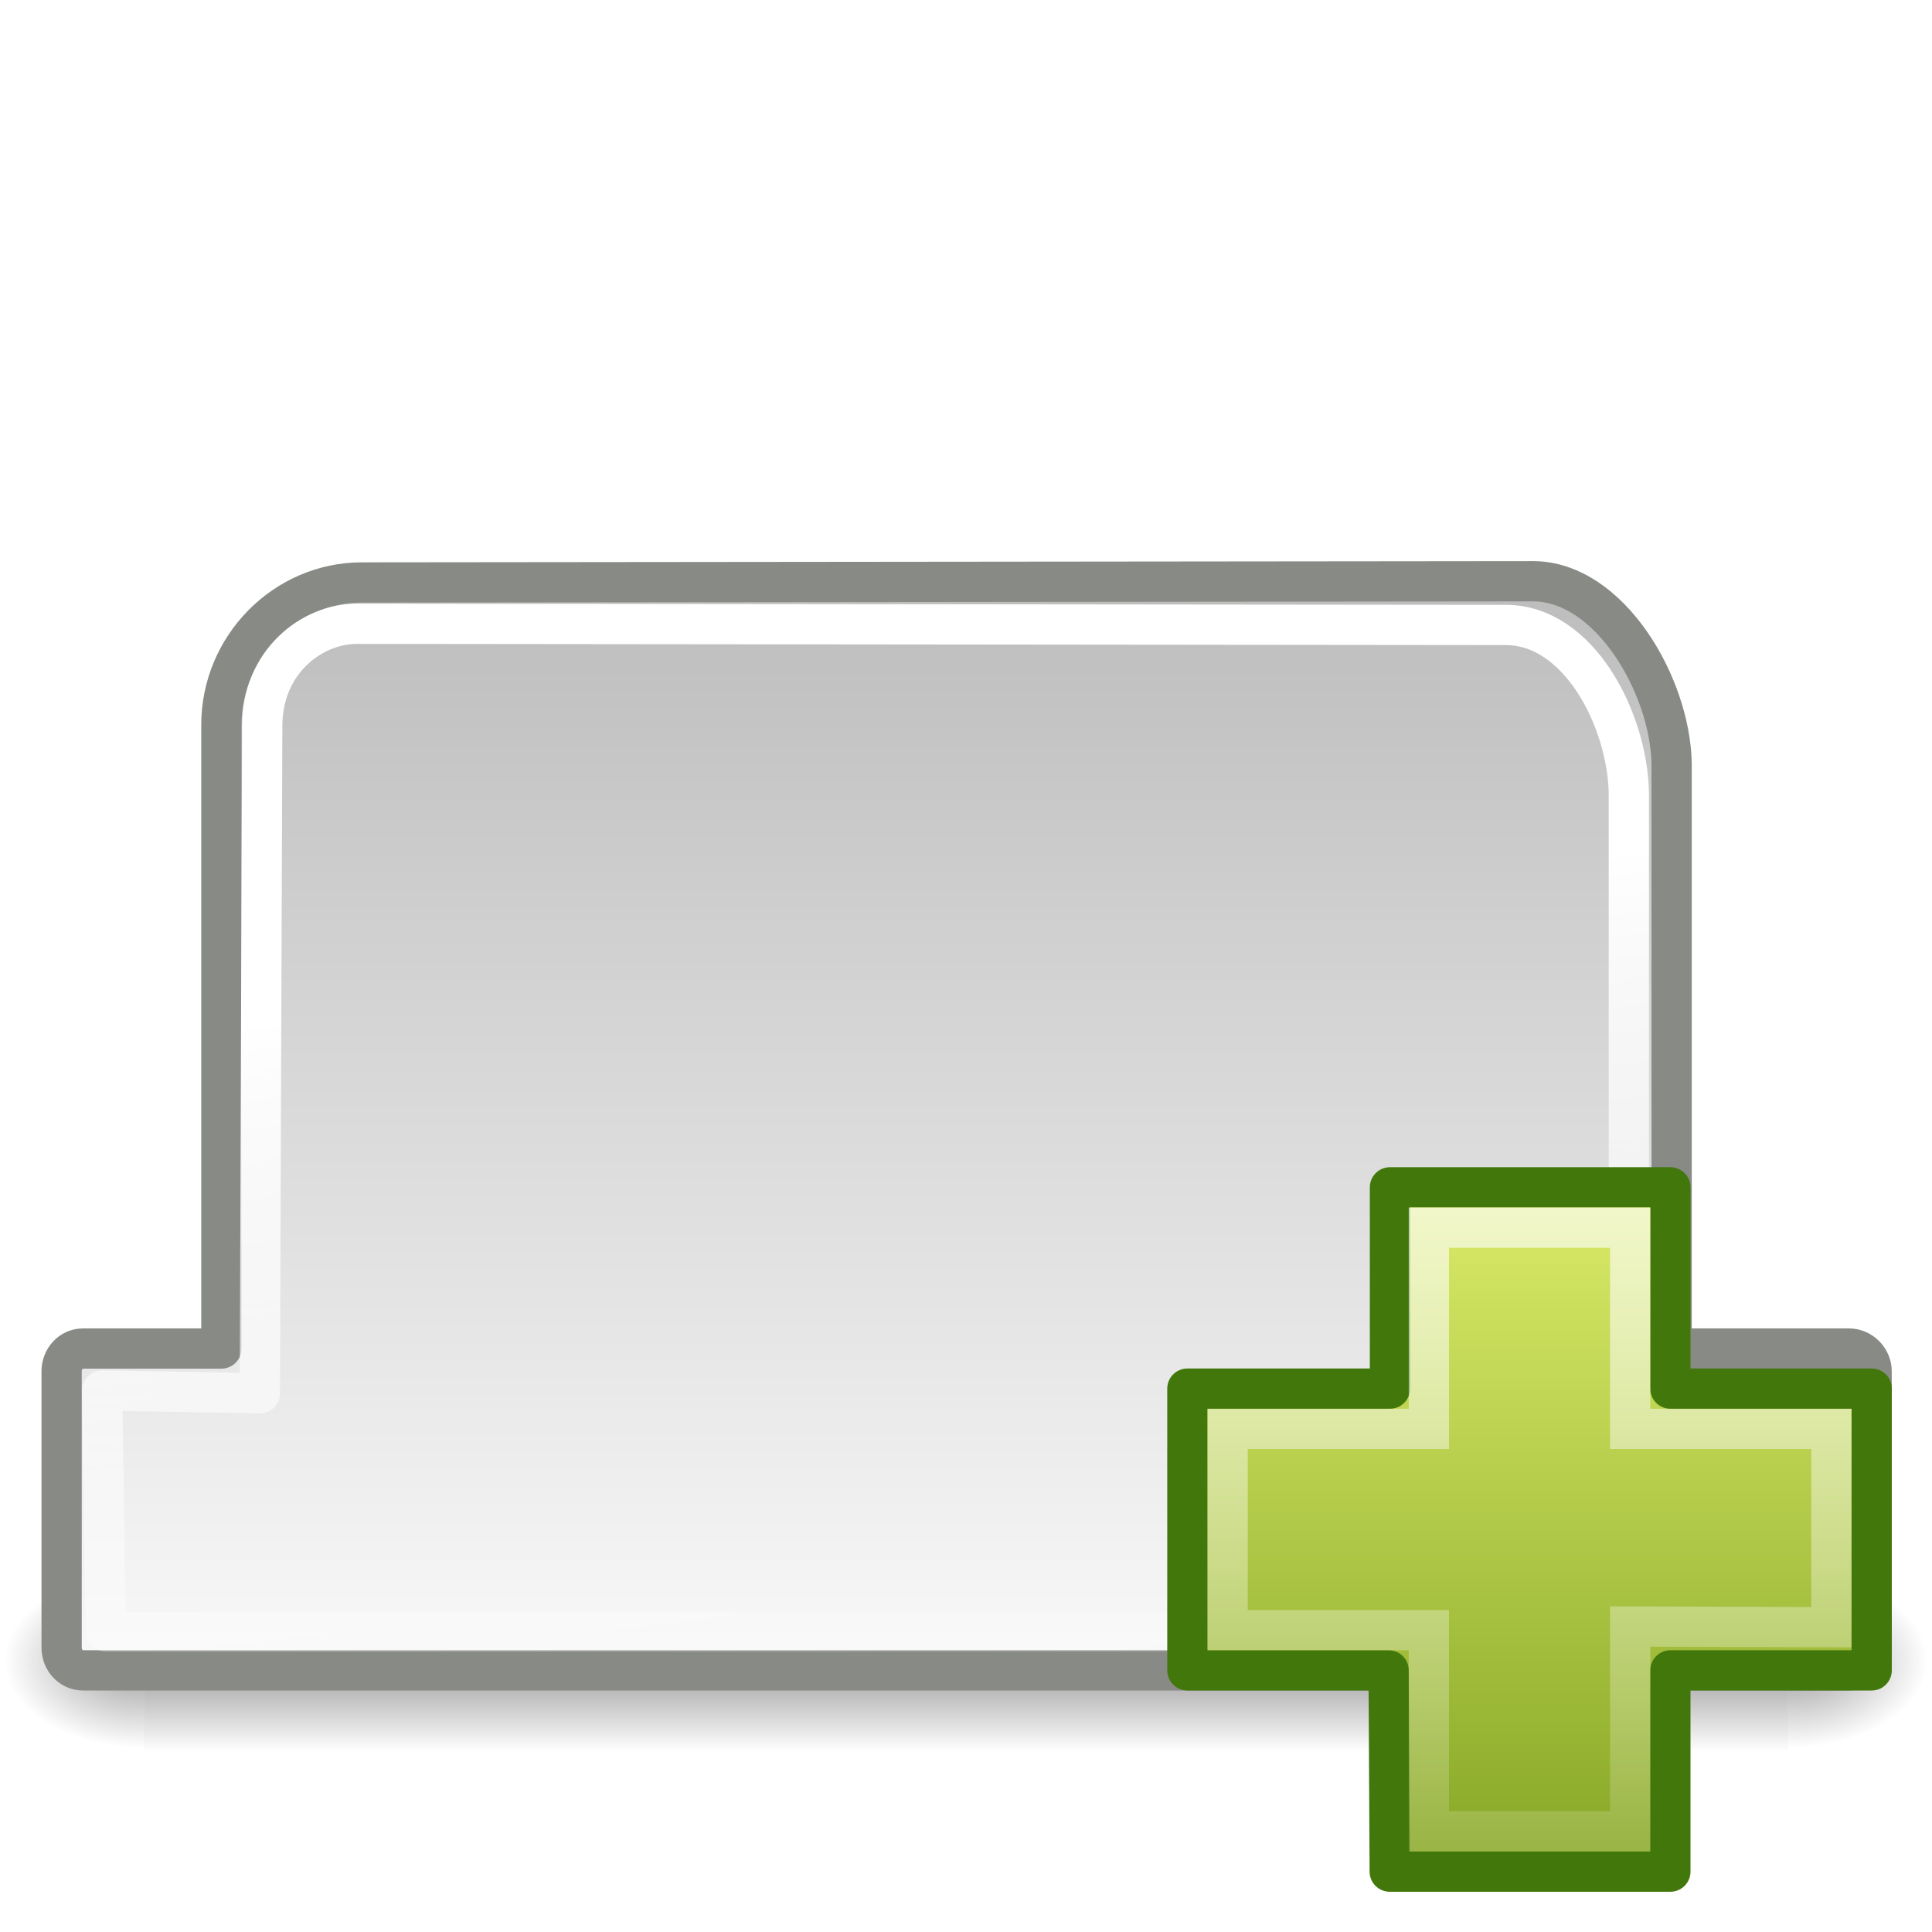
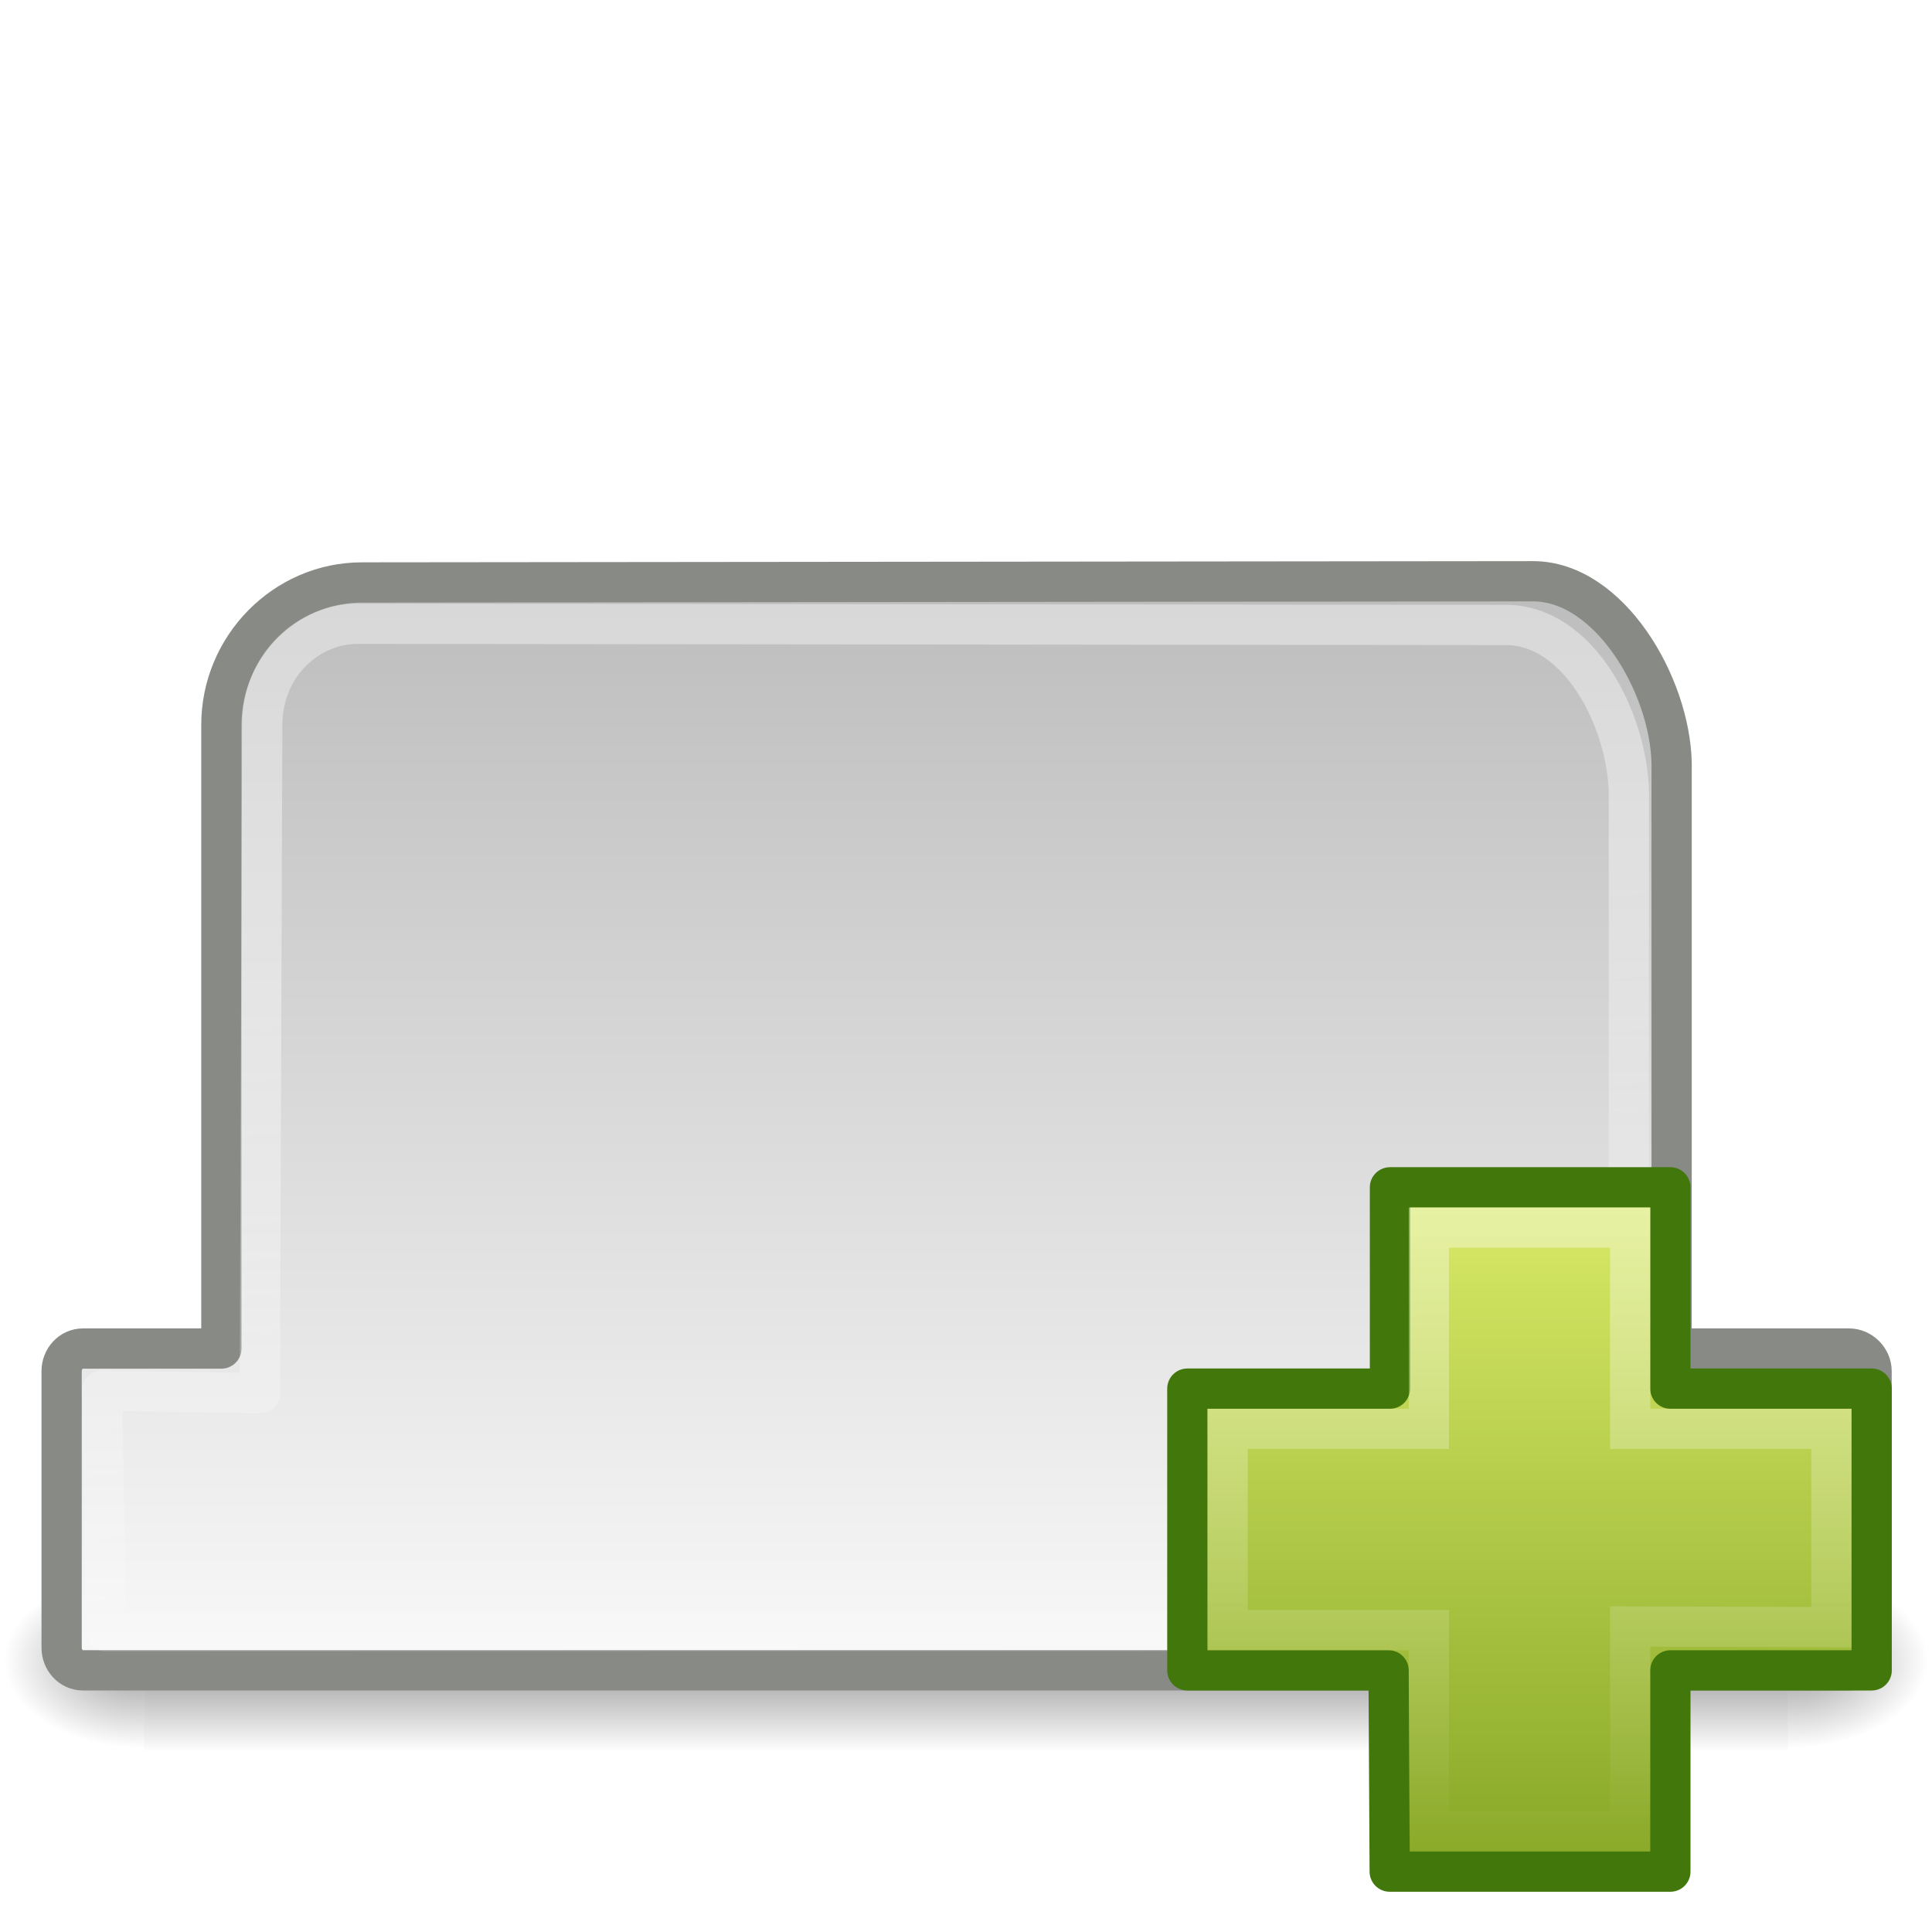
- <svg xmlns="http://www.w3.org/2000/svg" xmlns:xlink="http://www.w3.org/1999/xlink" width="48px" height="48px" id="svg3674">
-   <defs id="defs3676">
-     <radialGradient xlink:href="#linearGradient5060" id="radialGradient9565" gradientUnits="userSpaceOnUse" gradientTransform="matrix(2.4097175e-2,0,0,1.5374761e-2,26.47758,38.62904)" cx="605.714" cy="486.648" fx="605.714" fy="486.648" r="117.143" />
-     <linearGradient id="linearGradient5060">
-       <stop id="stop5062" offset="0" style="stop-color:black;stop-opacity:1;" />
-       <stop id="stop5064" offset="1" style="stop-color:black;stop-opacity:0;" />
+ <svg xmlns="http://www.w3.org/2000/svg" xmlns:xlink="http://www.w3.org/1999/xlink" width="48px" height="48px" id="svg3697" version="1.1">
+   <defs id="defs3699">
+     <linearGradient xlink:href="#linearGradient4222" id="linearGradient3633" gradientUnits="userSpaceOnUse" gradientTransform="matrix(0.5364316,0,0,0.5331957,25.17932,24.63672)" x1="24.139" y1="10.058" x2="24.139" y2="40.067" />
+     <linearGradient id="linearGradient4222">
+       <stop style="stop-color:#ffffff;stop-opacity:1;" offset="0" id="stop4224" />
+       <stop style="stop-color:#ffffff;stop-opacity:0;" offset="1" id="stop4226" />
    </linearGradient>
-     <radialGradient xlink:href="#linearGradient5060" id="radialGradient9563" gradientUnits="userSpaceOnUse" gradientTransform="matrix(-2.409717e-2,0,0,1.5374761e-2,21.52241,38.62904)" cx="605.714" cy="486.648" fx="605.714" fy="486.648" r="117.143" />
+     <linearGradient xlink:href="#linearGradient2264" id="linearGradient3636" gradientUnits="userSpaceOnUse" gradientTransform="matrix(0.8930497,0,0,0.8876627,16.62049,16.62929)" x1="24.104" y1="15.169" x2="24.104" y2="32.485" />
+     <linearGradient id="linearGradient2264">
+       <stop style="stop-color:#d7e866;stop-opacity:1;" offset="0" id="stop2266" />
+       <stop style="stop-color:#8cab2a;stop-opacity:1;" offset="1" id="stop2268" />
+     </linearGradient>
+     <linearGradient xlink:href="#linearGradient2200" id="linearGradient2855" gradientUnits="userSpaceOnUse" x1="26.538" y1="22.765" x2="29.268" y2="45.015" />
+     <linearGradient id="linearGradient2200">
+       <stop style="stop-color:#ffffff;stop-opacity:1;" offset="0" id="stop2202" />
+       <stop style="stop-color:#ffffff;stop-opacity:0;" offset="1" id="stop2204" />
+     </linearGradient>
+     <linearGradient xlink:href="#linearGradient259" id="linearGradient2858" gradientUnits="userSpaceOnUse" x1="20.909" y1="42.125" x2="20.909" y2="13.816" />
+     <linearGradient id="linearGradient259">
+       <stop id="stop260" offset="0" style="stop-color:#fafafa;stop-opacity:1;" />
+       <stop id="stop261" offset="1" style="stop-color:#bbbbbb;stop-opacity:1;" />
+     </linearGradient>
+     <radialGradient xlink:href="#linearGradient2218" id="radialGradient2224" cx="24.5" cy="39.625" fx="24.5" fy="39.625" r="19.25" gradientTransform="matrix(1,0,0,0.344156,0,25.98782)" gradientUnits="userSpaceOnUse" />
+     <linearGradient id="linearGradient2218">
+       <stop style="stop-color:#000000;stop-opacity:1;" offset="0" id="stop2220" />
+       <stop style="stop-color:#000000;stop-opacity:0;" offset="1" id="stop2222" />
+     </linearGradient>
+     <linearGradient xlink:href="#linearGradient5048" id="linearGradient9561" gradientUnits="userSpaceOnUse" gradientTransform="matrix(0.0704142,0,0,0.01537476,-1.449705,38.62901)" x1="302.857" y1="366.648" x2="302.857" y2="609.505" />
    <linearGradient id="linearGradient5048">
      <stop id="stop5050" offset="0" style="stop-color:black;stop-opacity:0;" />
      <stop style="stop-color:black;stop-opacity:1;" offset="0.5" id="stop5056" />
      <stop id="stop5052" offset="1" style="stop-color:black;stop-opacity:0;" />
    </linearGradient>
-     <linearGradient xlink:href="#linearGradient5048" id="linearGradient9561" gradientUnits="userSpaceOnUse" gradientTransform="matrix(7.0414201e-2,0,0,1.5374761e-2,-1.449705,38.62901)" x1="302.857" y1="366.648" x2="302.857" y2="609.505" />
-     <linearGradient id="linearGradient2218">
-       <stop style="stop-color:#000000;stop-opacity:1;" offset="0" id="stop2220" />
-       <stop style="stop-color:#000000;stop-opacity:0;" offset="1" id="stop2222" />
+     <radialGradient xlink:href="#linearGradient5060" id="radialGradient9563" gradientUnits="userSpaceOnUse" gradientTransform="matrix(-0.02409717,0,0,0.01537476,21.52241,38.62904)" cx="605.714" cy="486.648" fx="605.714" fy="486.648" r="117.143" />
+     <linearGradient id="linearGradient5060">
+       <stop id="stop5062" offset="0" style="stop-color:black;stop-opacity:1;" />
+       <stop id="stop5064" offset="1" style="stop-color:black;stop-opacity:0;" />
    </linearGradient>
-     <radialGradient xlink:href="#linearGradient2218" id="radialGradient2224" cx="24.5" cy="39.625" fx="24.5" fy="39.625" r="19.25" gradientTransform="matrix(1,0,0,0.344156,0,25.98782)" gradientUnits="userSpaceOnUse" />
-     <linearGradient id="linearGradient2200">
-       <stop style="stop-color:#ffffff;stop-opacity:1;" offset="0" id="stop2202" />
-       <stop style="stop-color:#ffffff;stop-opacity:0;" offset="1" id="stop2204" />
-     </linearGradient>
-     <linearGradient xlink:href="#linearGradient2200" id="linearGradient6025" gradientUnits="userSpaceOnUse" gradientTransform="translate(0,-4)" x1="26.538" y1="22.765" x2="29.268" y2="45.015" />
-     <linearGradient id="linearGradient259">
-       <stop id="stop260" offset="0" style="stop-color:#fafafa;stop-opacity:1;" />
-       <stop id="stop261" offset="1" style="stop-color:#bbbbbb;stop-opacity:1;" />
-     </linearGradient>
-     <linearGradient xlink:href="#linearGradient259" id="linearGradient6023" gradientUnits="userSpaceOnUse" gradientTransform="translate(0,-4)" x1="20.909" y1="42.125" x2="20.909" y2="13.816" />
-     <linearGradient id="linearGradient4222">
-       <stop style="stop-color:#ffffff;stop-opacity:1;" offset="0" id="stop4224" />
-       <stop style="stop-color:#ffffff;stop-opacity:0;" offset="1" id="stop4226" />
-     </linearGradient>
-     <linearGradient xlink:href="#linearGradient4222" id="linearGradient6017" gradientUnits="userSpaceOnUse" gradientTransform="matrix(0.5364316,0,0,0.5331957,-15.68774,50.16873)" x1="24.139" y1="-9.801" x2="24.139" y2="47.273" />
-     <linearGradient id="linearGradient2264">
-       <stop style="stop-color:#d7e866;stop-opacity:1;" offset="0" id="stop2266" />
-       <stop style="stop-color:#8cab2a;stop-opacity:1;" offset="1" id="stop2268" />
-     </linearGradient>
-     <linearGradient xlink:href="#linearGradient2264" id="linearGradient6015" gradientUnits="userSpaceOnUse" gradientTransform="matrix(0.8930497,0,0,0.8876627,-24.24657,42.1613)" x1="24.104" y1="15.169" x2="24.104" y2="32.485" />
+     <radialGradient r="117.143" fy="486.648" fx="605.714" cy="486.648" cx="605.714" gradientTransform="matrix(0.02409717,0,0,0.01537476,26.47758,38.62904)" gradientUnits="userSpaceOnUse" id="radialGradient3695" xlink:href="#linearGradient5060" />
  </defs>
  <g id="layer1">
    <g transform="matrix(1.201288,0,0,1.201288,-4.830907,-14.13493)" id="g2877">
-       <rect y="44.266" x="7" height="3.734" width="34" id="rect2879" style="opacity:0.402;fill:url(#linearGradient9561);fill-opacity:1;fill-rule:nonzero;stroke:none;stroke-width:1;stroke-linecap:round;stroke-linejoin:miter;marker:none;marker-start:none;marker-mid:none;marker-end:none;stroke-miterlimit:4;stroke-dasharray:none;stroke-dashoffset:0;stroke-opacity:1;visibility:visible;display:inline;overflow:visible" />
-       <path style="opacity:0.402;fill:url(#radialGradient9563);fill-opacity:1;fill-rule:nonzero;stroke:none;stroke-width:1;stroke-linecap:round;stroke-linejoin:miter;marker:none;marker-start:none;marker-mid:none;marker-end:none;stroke-miterlimit:4;stroke-dasharray:none;stroke-dashoffset:0;stroke-opacity:1;visibility:visible;display:inline;overflow:visible" d="M 7,44.266 C 7,44.266 7,48 7,48 C 5.759,48.007 4,47.163 4,46.133 C 4,45.102 5.385,44.266 7,44.266 z" id="path2881" />
-       <path style="opacity:0.402;fill:url(#radialGradient9565);fill-opacity:1;fill-rule:nonzero;stroke:none;stroke-width:1;stroke-linecap:round;stroke-linejoin:miter;marker:none;marker-start:none;marker-mid:none;marker-end:none;stroke-miterlimit:4;stroke-dasharray:none;stroke-dashoffset:0;stroke-opacity:1;visibility:visible;display:inline;overflow:visible" d="M 41,44.266 C 41,44.266 41,48 41,48 C 42.241,48.007 44,47.163 44,46.133 C 44,45.102 42.615,44.266 41,44.266 z" id="path2883" />
+       <rect y="44.266" x="7" height="3.734" width="34" id="rect2879" style="opacity:0.402;fill:url(#linearGradient9561);fill-opacity:1;fill-rule:nonzero;stroke:none;stroke-width:1;marker:none;visibility:visible;display:inline;overflow:visible" />
+       <path style="opacity:0.402;fill:url(#radialGradient9563);fill-opacity:1;fill-rule:nonzero;stroke:none;stroke-width:1;marker:none;visibility:visible;display:inline;overflow:visible" d="m 7,44.266 c 0,0 0,3.734 0,3.734 -1.241,0.007 -3,-0.837 -3,-1.867 0,-1.031 1.385,-1.867 3,-1.867 z" id="path2881" />
+       <path style="opacity:0.402;fill:url(#radialGradient3695);fill-opacity:1;fill-rule:nonzero;stroke:none;stroke-width:1;marker:none;visibility:visible;display:inline;overflow:visible" d="m 41,44.266 c 0,0 0,3.734 0,3.734 1.241,0.007 3,-0.837 3,-1.867 0,-1.031 -1.385,-1.867 -3,-1.867 z" id="path2883" />
    </g>
-     <path style="opacity:0.33;color:#000000;fill:url(#radialGradient2224);fill-opacity:1;fill-rule:evenodd;stroke:none;stroke-width:1;stroke-linecap:butt;stroke-linejoin:miter;marker:none;marker-start:none;marker-mid:none;marker-end:none;stroke-miterlimit:4;stroke-dasharray:none;stroke-dashoffset:0;stroke-opacity:1;visibility:visible;display:inline;overflow:visible" id="path2208" d="M 43.75 39.625 A 19.25 6.625 0 1 1  5.25,39.625 A 19.25 6.625 0 1 1  43.75 39.625 z" transform="matrix(1,0,0,0.509434,-0.5,17.43868)" />
-     <g id="g6019" transform="translate(0,4)">
-       <path id="rect1316" d="M 8.993,10.471 C 7.073,10.471 5.5,12.07 5.5,14.011 L 5.5,29.504 L 2.062,29.504 C 1.76,29.504 1.531,29.764 1.531,30.067 L 1.531,36.938 C 1.531,37.24 1.76,37.5 2.062,37.5 L 45.938,37.5 C 46.24,37.5 46.5,37.24 46.5,36.938 L 46.5,30.067 C 46.5,29.764 46.24,29.504 45.938,29.504 L 41.531,29.504 L 41.531,14.957 C 41.489,13.016 39.986,10.441 38.087,10.441 L 8.993,10.471 z" style="opacity:1;fill:url(#linearGradient6023);fill-opacity:1;fill-rule:evenodd;stroke:#888a85;stroke-width:1;stroke-linecap:butt;stroke-linejoin:round;stroke-miterlimit:4;stroke-dasharray:none;stroke-dashoffset:0;stroke-opacity:1" />
-       <path id="path1331" d="M 8.878,11.497 C 7.721,11.497 6.515,12.461 6.515,14.035 L 6.456,30.616 L 2.538,30.547 L 2.631,36.533 L 45.518,36.533 L 45.403,30.607 L 40.468,30.547 L 40.468,15.689 C 40.428,13.878 39.23,11.527 37.412,11.527 L 8.878,11.497 z" style="opacity:1;fill:none;fill-opacity:1;fill-rule:evenodd;stroke:url(#linearGradient6025);stroke-width:1;stroke-linecap:round;stroke-linejoin:round;stroke-miterlimit:4;stroke-dasharray:none;stroke-dashoffset:0;stroke-opacity:1" />
-     </g>
-     <g transform="translate(40.86706,-25.53201)" id="g5278">
-       <path id="path2262" d="M -6.334,60.032 L -6.334,55.031 L 0.633,55.031 L 0.633,60.032 L 5.634,60.032 L 5.634,67.032 L 0.633,67.032 L 0.633,72.032 L -6.34,72.032 L -6.367,67.032 L -11.367,67.032 L -11.367,60.032 L -6.334,60.032 z" style="fill:url(#linearGradient6015);fill-opacity:1;fill-rule:evenodd;stroke:#42770c;stroke-width:1;stroke-linecap:butt;stroke-linejoin:round;stroke-miterlimit:4;stroke-dasharray:none;stroke-opacity:1" />
-       <path id="path2272" d="M -5.367,61.032 L -5.367,56.032 L -0.366,56.032 L -0.366,61.032 L 4.633,61.032 L 4.633,65.958 L -0.366,65.942 L -0.366,71.032 L -5.367,71.032 L -5.367,66.032 L -10.367,66.032 L -10.367,61.032 L -5.367,61.032 z" style="fill:none;fill-opacity:1;fill-rule:evenodd;stroke:url(#linearGradient6017);stroke-width:1;stroke-linecap:butt;stroke-linejoin:miter;stroke-miterlimit:4;stroke-dasharray:none;stroke-opacity:1" />
-     </g>
+     <path style="opacity:0.33;color:#000000;fill:url(#radialGradient2224);fill-opacity:1;fill-rule:evenodd;stroke:none;stroke-width:1;marker:none;visibility:visible;display:inline;overflow:visible" id="path2208" d="m 43.75,39.625 a 19.25,6.625 0 1 1 -38.5,0 19.25,6.625 0 1 1 38.5,0 z" transform="matrix(1,0,0,0.509434,-0.5,17.43868)" />
+     <path style="fill:url(#linearGradient2858);fill-opacity:1;fill-rule:evenodd;stroke:#888a85;stroke-width:1;stroke-linecap:butt;stroke-linejoin:round;stroke-miterlimit:4;stroke-opacity:1;stroke-dasharray:none;stroke-dashoffset:0" d="M 8.993,14.471 C 7.073,14.471 5.5,16.07 5.5,18.011 l 0,15.493 -3.438,0 c -0.302,0 -0.531,0.26 -0.531,0.562 l 0,6.871 c 0,0.303 0.229,0.563 0.531,0.562 l 43.875,0 c 0.302,0 0.562,-0.26 0.562,-0.562 l 0,-6.871 c 0,-0.303 -0.26,-0.562 -0.562,-0.562 l -4.406,0 0,-14.548 c -0.042,-1.941 -1.545,-4.515 -3.444,-4.515 l -29.094,0.03 z" id="rect1316" />
+     <path style="opacity:0.4;fill:none;stroke:url(#linearGradient2855);stroke-width:1;stroke-linecap:round;stroke-linejoin:round;stroke-miterlimit:4;stroke-opacity:1;stroke-dasharray:none;stroke-dashoffset:0" d="m 8.878,15.497 c -1.157,0 -2.363,0.964 -2.363,2.537 l -0.059,16.582 -3.918,-0.069 0.093,5.986 42.887,0 -0.115,-5.927 -4.934,-0.06 0,-14.858 C 40.428,17.878 39.23,15.527 37.412,15.527 L 8.878,15.497 z" id="path1331" />
+     <path style="fill:url(#linearGradient3636);fill-opacity:1;fill-rule:evenodd;stroke:#42770c;stroke-width:1;stroke-linecap:butt;stroke-linejoin:round;stroke-miterlimit:4;stroke-opacity:1;stroke-dasharray:none" d="m 34.533,34.5 0,-5.001 6.967,0 0,5.001 5.001,0 0,7 -5.001,0 0,5 -6.973,0 -0.028,-5 -5,0 0,-7 5.033,0 z" id="path2262" />
+     <path style="opacity:0.4;fill:none;stroke:url(#linearGradient3633);stroke-width:1;stroke-linecap:butt;stroke-linejoin:miter;stroke-miterlimit:4;stroke-opacity:1;stroke-dasharray:none" d="m 35.5,35.5 0,-5 5.001,0 0,5 4.999,0 0,4.926 -4.999,-0.016 0,5.09 -5.001,0 0,-5 -5,0 0,-5 5,0 z" id="path2272" />
  </g>
</svg>
